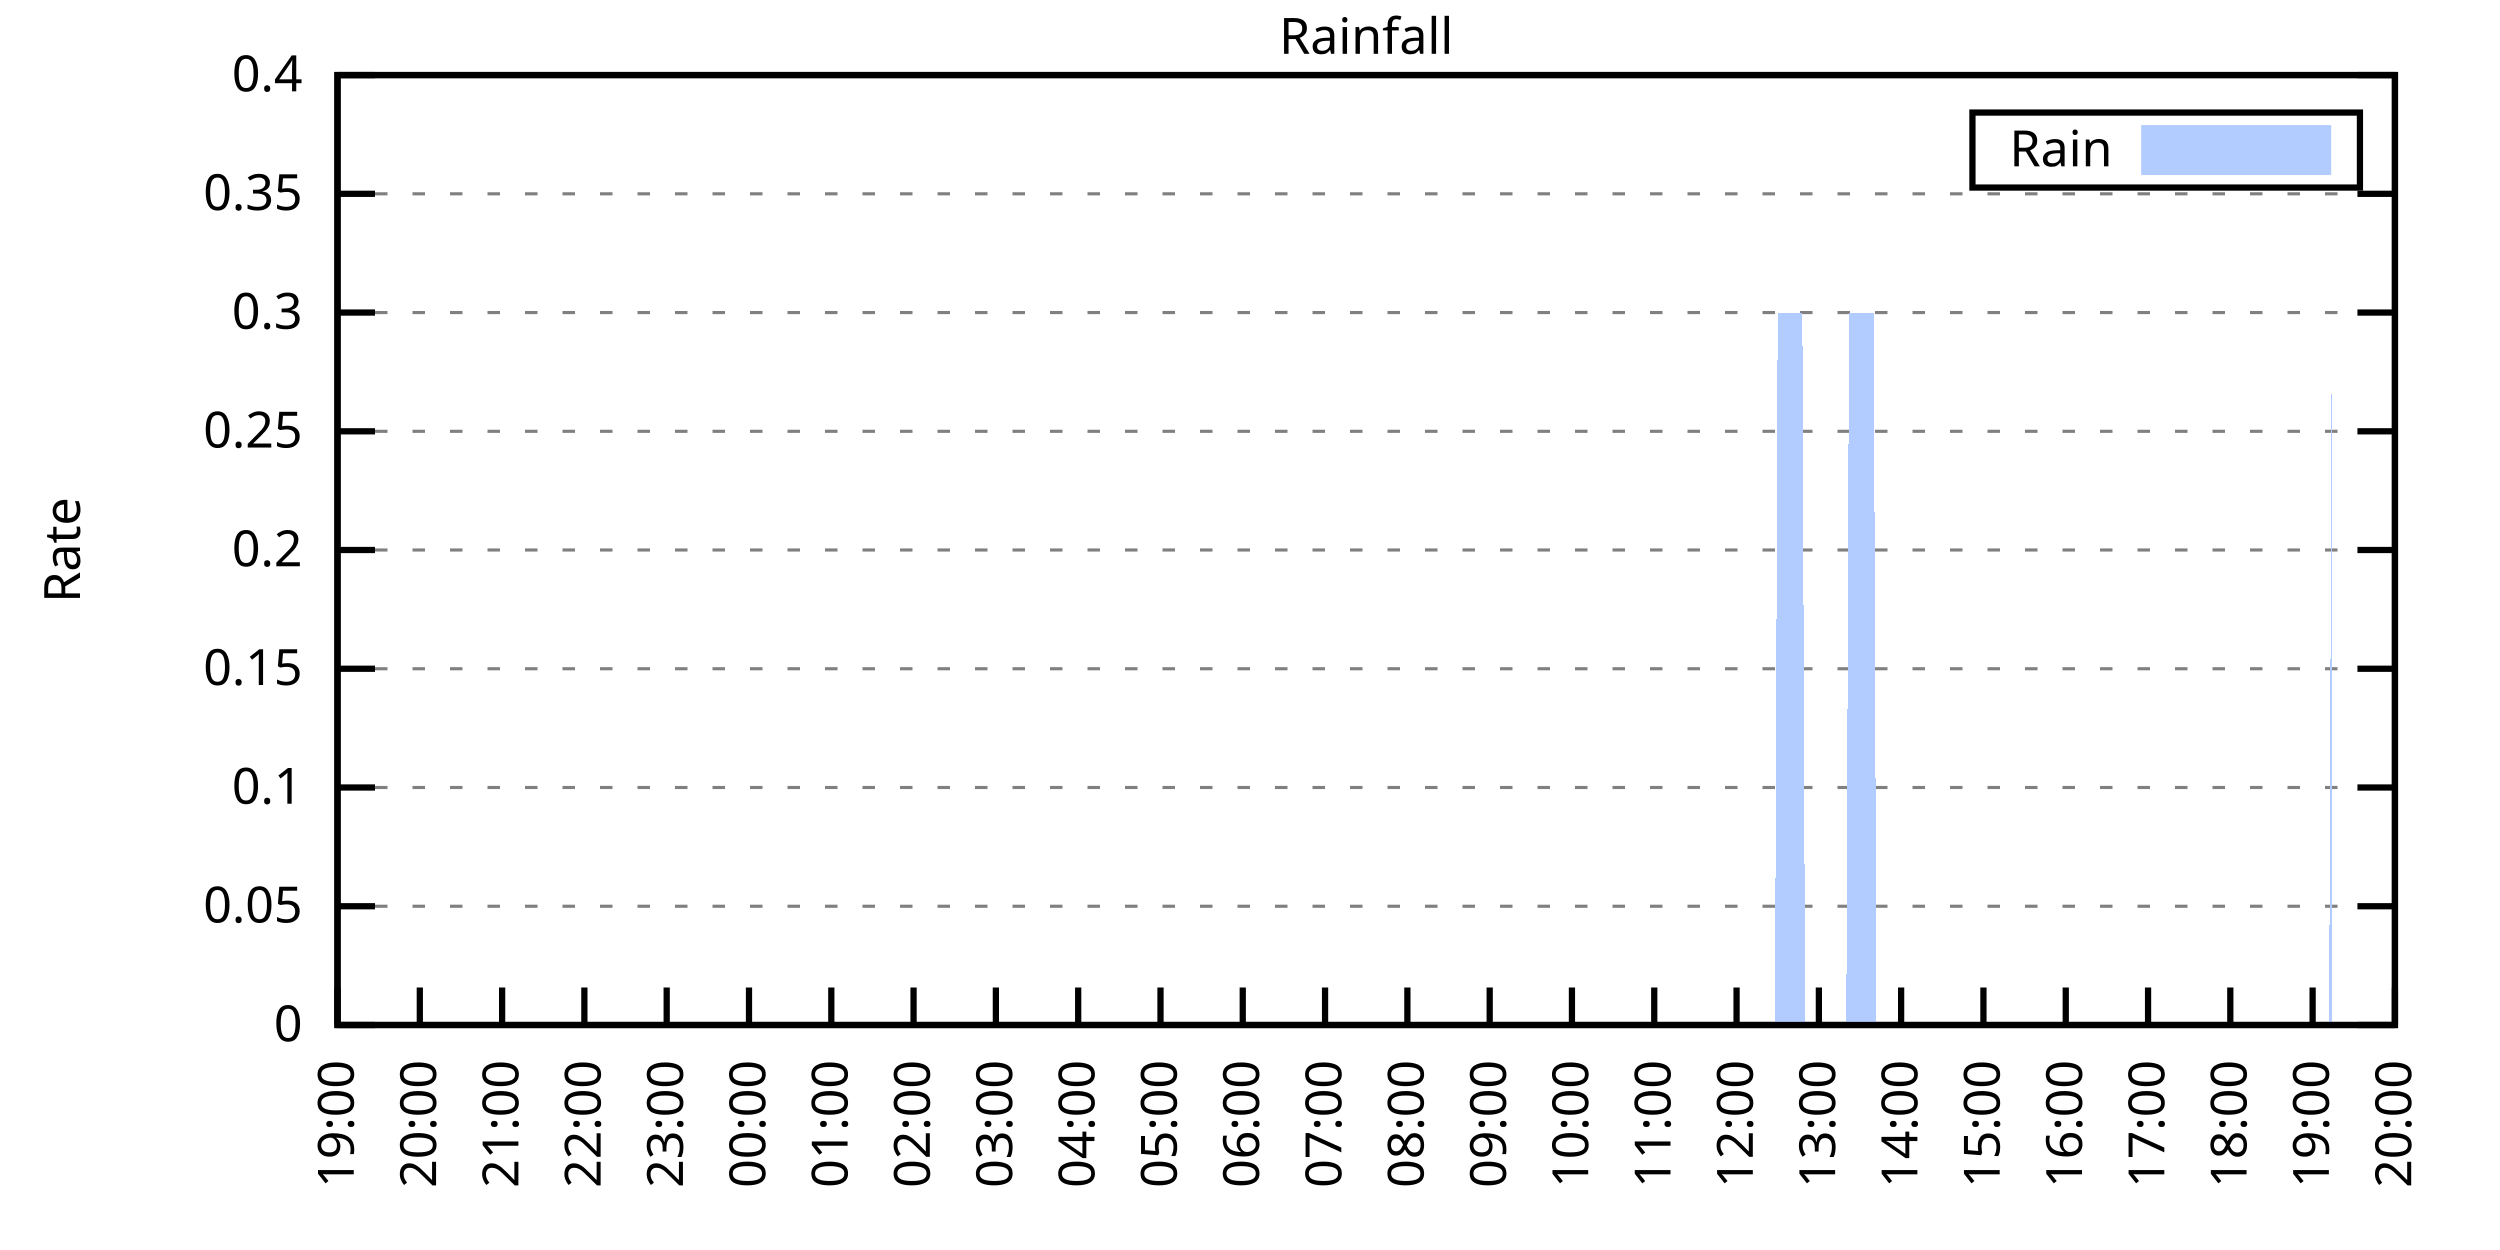
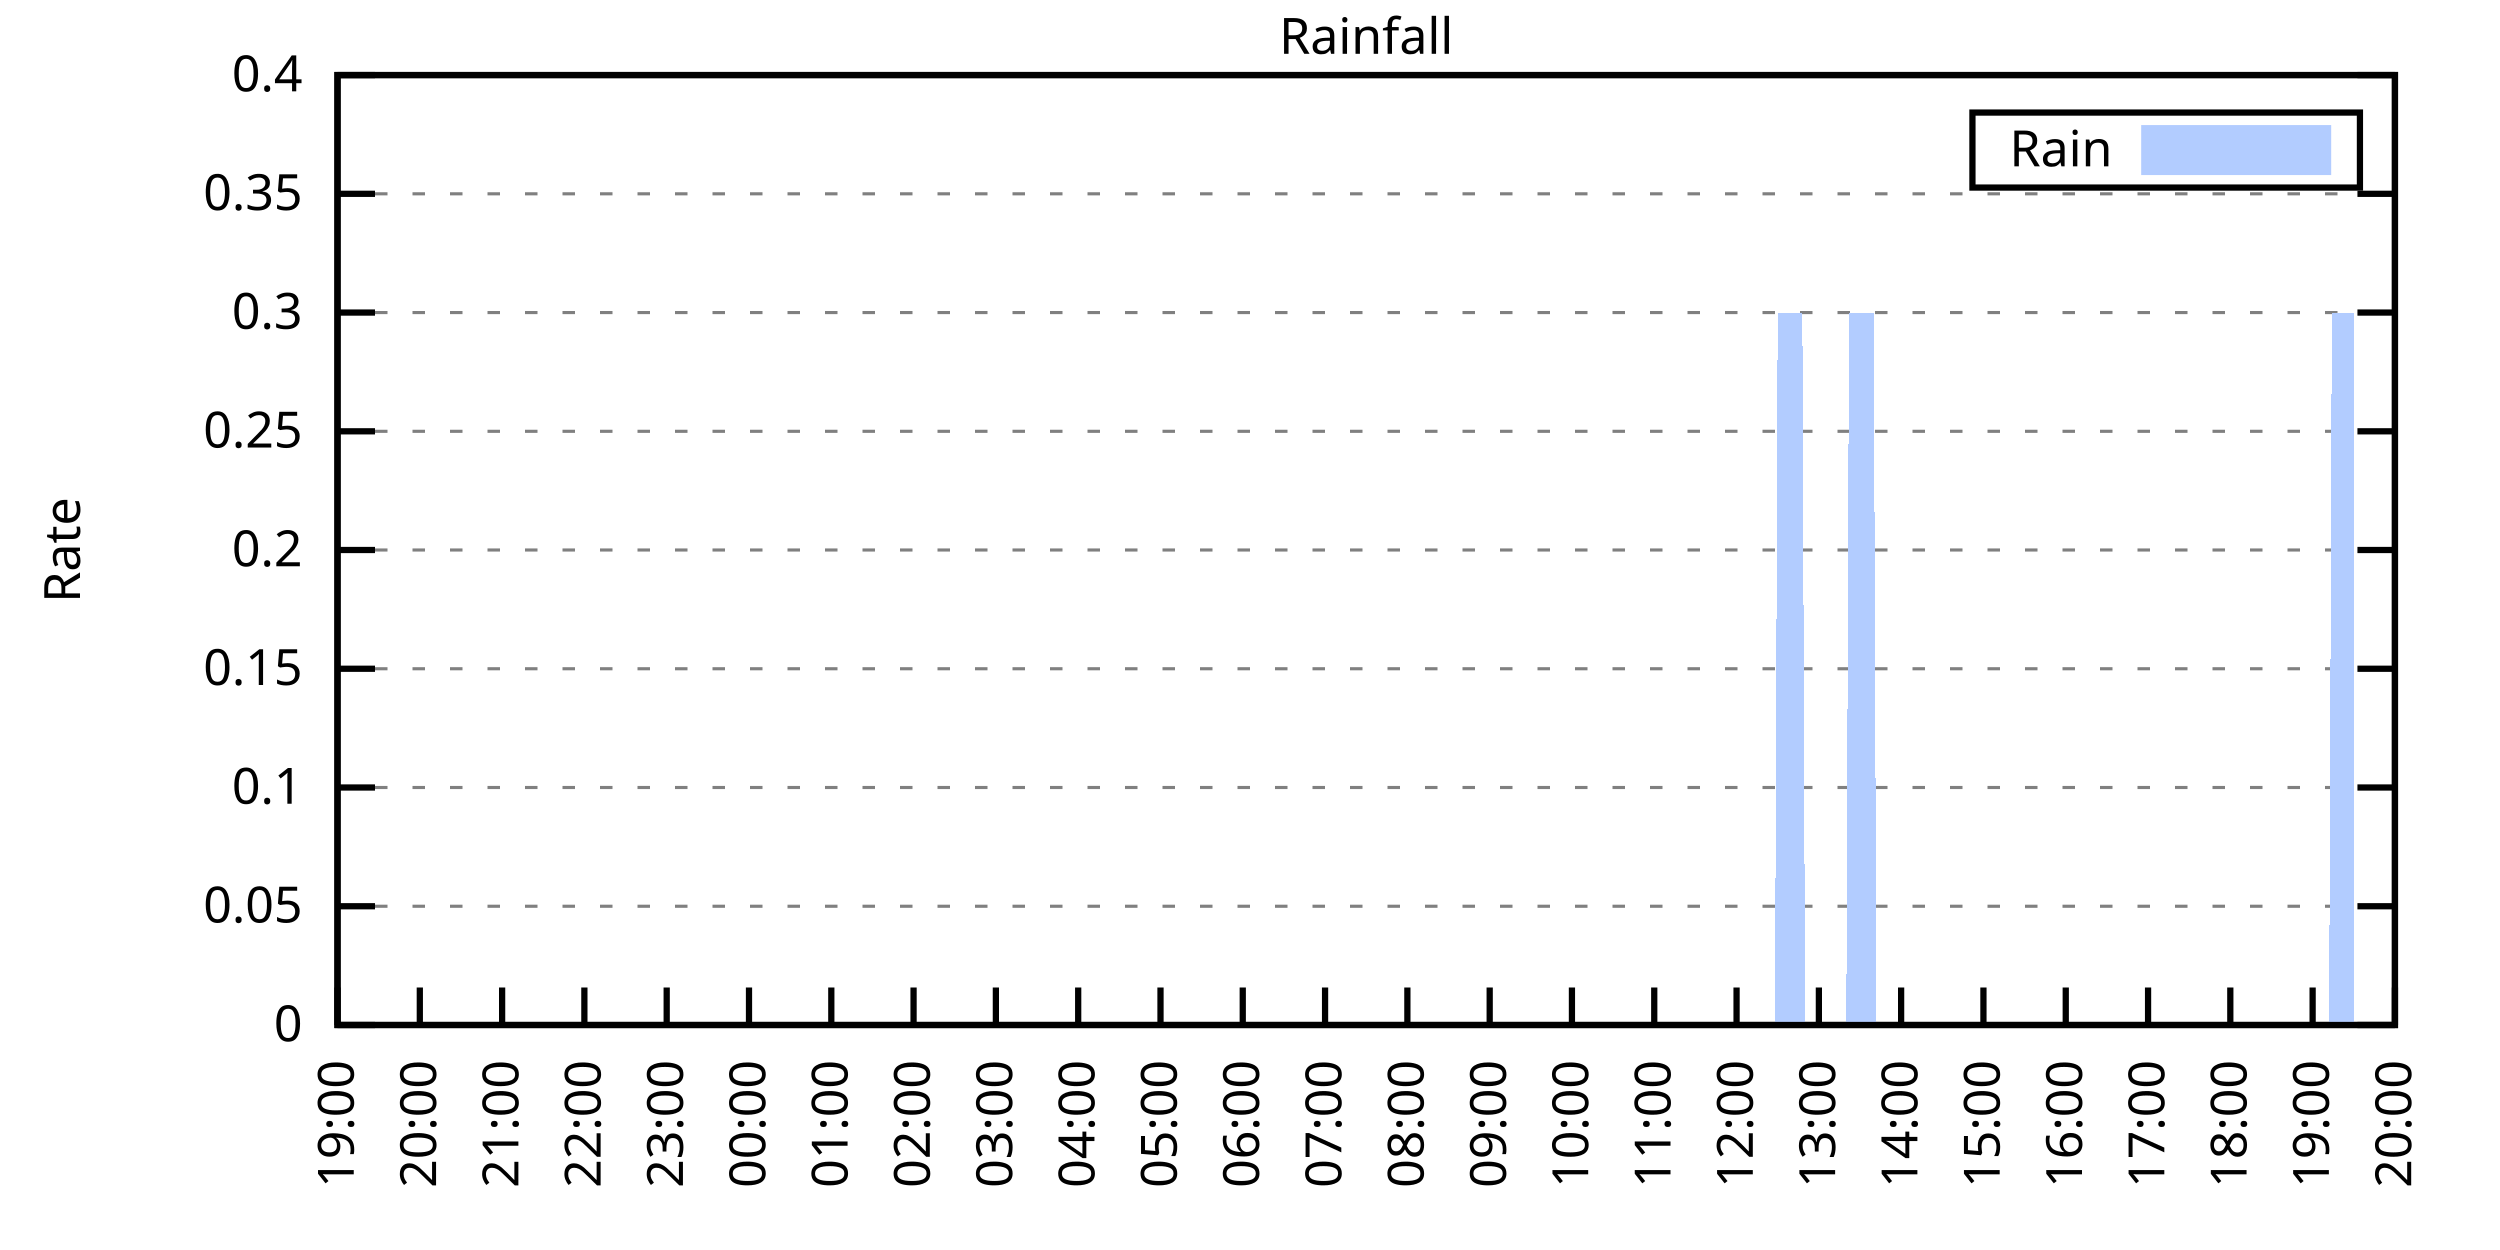
<svg xmlns="http://www.w3.org/2000/svg" xmlns:xlink="http://www.w3.org/1999/xlink" width="400" height="200" viewBox="0 0 400 200">
  <g id="gnuplot_canvas">
    <rect x="0" y="0" width="400" height="200" fill="none" />
    <defs>
      <circle id="gpDot" r="0.5" stroke-width="0.5" stroke="currentColor" />
      <path id="gpPt0" stroke-width="0.333" stroke="currentColor" d="M-1,0 h2 M0,-1 v2" />
      <path id="gpPt1" stroke-width="0.333" stroke="currentColor" d="M-1,-1 L1,1 M1,-1 L-1,1" />
      <path id="gpPt2" stroke-width="0.333" stroke="currentColor" d="M-1,0 L1,0 M0,-1 L0,1 M-1,-1 L1,1 M-1,1 L1,-1" />
      <rect id="gpPt3" stroke-width="0.333" stroke="currentColor" x="-1" y="-1" width="2" height="2" />
      <rect id="gpPt4" stroke-width="0.333" stroke="currentColor" fill="currentColor" x="-1" y="-1" width="2" height="2" />
      <circle id="gpPt5" stroke-width="0.333" stroke="currentColor" cx="0" cy="0" r="1" />
      <use xlink:href="#gpPt5" id="gpPt6" fill="currentColor" stroke="none" />
      <path id="gpPt7" stroke-width="0.333" stroke="currentColor" d="M0,-1.33 L-1.33,0.67 L1.33,0.67 z" />
      <use xlink:href="#gpPt7" id="gpPt8" fill="currentColor" stroke="none" />
      <use xlink:href="#gpPt7" id="gpPt9" stroke="currentColor" transform="rotate(180)" />
      <use xlink:href="#gpPt9" id="gpPt10" fill="currentColor" stroke="none" />
      <use xlink:href="#gpPt3" id="gpPt11" stroke="currentColor" transform="rotate(45)" />
      <use xlink:href="#gpPt11" id="gpPt12" fill="currentColor" stroke="none" />
      <path id="gpPt13" stroke-width="0.333" stroke="currentColor" d="M0,1.330 L1.265,0.411 L0.782,-1.067 L-0.782,-1.076 L-1.265,0.411 z" />
      <use xlink:href="#gpPt13" id="gpPt14" fill="currentColor" stroke="none" />
      <filter id="textbox" filterUnits="objectBoundingBox" x="0" y="0" height="1" width="1">
        <feFlood flood-color="white" flood-opacity="1" result="bgnd" />
        <feComposite in="SourceGraphic" in2="bgnd" operator="atop" />
      </filter>
      <filter id="greybox" filterUnits="objectBoundingBox" x="0" y="0" height="1" width="1">
        <feFlood flood-color="lightgrey" flood-opacity="1" result="grey" />
        <feComposite in="SourceGraphic" in2="grey" operator="atop" />
      </filter>
    </defs>
    <g fill="none" color="white" stroke="currentColor" stroke-width="1.00" stroke-linecap="butt" stroke-linejoin="miter">
</g>
    <g fill="none" color="black" stroke="currentColor" stroke-width="1.00" stroke-linecap="butt" stroke-linejoin="miter">
      <g stroke="none" shape-rendering="crispEdges">
        <polygon fill="rgb(255, 255, 255)" points="54.00,164.00 383.18,164.00 383.18,12.02 54.00,12.02 " />
      </g>
    </g>
    <g fill="none" color="black" stroke="currentColor" stroke-width="1.00" stroke-linecap="butt" stroke-linejoin="miter">
</g>
    <g fill="none" color="black" stroke="black" stroke-width="0.50" stroke-linecap="butt" stroke-linejoin="miter">
</g>
    <g fill="none" color="gray" stroke="currentColor" stroke-width="0.50" stroke-linecap="butt" stroke-linejoin="miter">
      <path stroke="gray" stroke-dasharray="2,4" class="gridline" d="M54.00,164.00 L383.19,164.00  " />
    </g>
    <g fill="none" color="gray" stroke="gray" stroke-width="1.00" stroke-linecap="butt" stroke-linejoin="miter">
</g>
    <g fill="none" color="black" stroke="currentColor" stroke-width="1.00" stroke-linecap="butt" stroke-linejoin="miter">
      <path stroke="black" d="M54.00,164.00 L60.00,164.00 M383.19,164.00 L377.19,164.00  " />
      <g transform="translate(48.40,166.60)" stroke="none" fill="black" font-family="Sans" font-size="8.00" text-anchor="end">
        <text>
          <tspan font-family="Sans"> 0</tspan>
        </text>
      </g>
    </g>
    <g fill="none" color="black" stroke="currentColor" stroke-width="1.00" stroke-linecap="butt" stroke-linejoin="miter">
</g>
    <g fill="none" color="black" stroke="black" stroke-width="0.50" stroke-linecap="butt" stroke-linejoin="miter">
</g>
    <g fill="none" color="gray" stroke="currentColor" stroke-width="0.50" stroke-linecap="butt" stroke-linejoin="miter">
      <path stroke="gray" stroke-dasharray="2,4" class="gridline" d="M54.00,145.00 L383.19,145.00  " />
    </g>
    <g fill="none" color="gray" stroke="gray" stroke-width="1.00" stroke-linecap="butt" stroke-linejoin="miter">
</g>
    <g fill="none" color="black" stroke="currentColor" stroke-width="1.00" stroke-linecap="butt" stroke-linejoin="miter">
      <path stroke="black" d="M54.00,145.00 L60.00,145.00 M383.19,145.00 L377.19,145.00  " />
      <g transform="translate(48.40,147.60)" stroke="none" fill="black" font-family="Sans" font-size="8.00" text-anchor="end">
        <text>
          <tspan font-family="Sans"> 0.05</tspan>
        </text>
      </g>
    </g>
    <g fill="none" color="black" stroke="currentColor" stroke-width="1.00" stroke-linecap="butt" stroke-linejoin="miter">
</g>
    <g fill="none" color="black" stroke="black" stroke-width="0.50" stroke-linecap="butt" stroke-linejoin="miter">
</g>
    <g fill="none" color="gray" stroke="currentColor" stroke-width="0.50" stroke-linecap="butt" stroke-linejoin="miter">
      <path stroke="gray" stroke-dasharray="2,4" class="gridline" d="M54.00,126.00 L383.19,126.00  " />
    </g>
    <g fill="none" color="gray" stroke="gray" stroke-width="1.00" stroke-linecap="butt" stroke-linejoin="miter">
</g>
    <g fill="none" color="black" stroke="currentColor" stroke-width="1.00" stroke-linecap="butt" stroke-linejoin="miter">
      <path stroke="black" d="M54.00,126.00 L60.00,126.00 M383.19,126.00 L377.19,126.00  " />
      <g transform="translate(48.40,128.60)" stroke="none" fill="black" font-family="Sans" font-size="8.00" text-anchor="end">
        <text>
          <tspan font-family="Sans"> 0.1</tspan>
        </text>
      </g>
    </g>
    <g fill="none" color="black" stroke="currentColor" stroke-width="1.00" stroke-linecap="butt" stroke-linejoin="miter">
</g>
    <g fill="none" color="black" stroke="black" stroke-width="0.50" stroke-linecap="butt" stroke-linejoin="miter">
</g>
    <g fill="none" color="gray" stroke="currentColor" stroke-width="0.50" stroke-linecap="butt" stroke-linejoin="miter">
      <path stroke="gray" stroke-dasharray="2,4" class="gridline" d="M54.00,107.00 L383.19,107.00  " />
    </g>
    <g fill="none" color="gray" stroke="gray" stroke-width="1.00" stroke-linecap="butt" stroke-linejoin="miter">
</g>
    <g fill="none" color="black" stroke="currentColor" stroke-width="1.00" stroke-linecap="butt" stroke-linejoin="miter">
      <path stroke="black" d="M54.00,107.00 L60.00,107.00 M383.19,107.00 L377.19,107.00  " />
      <g transform="translate(48.40,109.60)" stroke="none" fill="black" font-family="Sans" font-size="8.00" text-anchor="end">
        <text>
          <tspan font-family="Sans"> 0.15</tspan>
        </text>
      </g>
    </g>
    <g fill="none" color="black" stroke="currentColor" stroke-width="1.00" stroke-linecap="butt" stroke-linejoin="miter">
</g>
    <g fill="none" color="black" stroke="black" stroke-width="0.50" stroke-linecap="butt" stroke-linejoin="miter">
</g>
    <g fill="none" color="gray" stroke="currentColor" stroke-width="0.50" stroke-linecap="butt" stroke-linejoin="miter">
      <path stroke="gray" stroke-dasharray="2,4" class="gridline" d="M54.00,88.00 L383.19,88.00  " />
    </g>
    <g fill="none" color="gray" stroke="gray" stroke-width="1.00" stroke-linecap="butt" stroke-linejoin="miter">
</g>
    <g fill="none" color="black" stroke="currentColor" stroke-width="1.00" stroke-linecap="butt" stroke-linejoin="miter">
      <path stroke="black" d="M54.00,88.00 L60.00,88.00 M383.19,88.00 L377.19,88.00  " />
      <g transform="translate(48.40,90.60)" stroke="none" fill="black" font-family="Sans" font-size="8.00" text-anchor="end">
        <text>
          <tspan font-family="Sans"> 0.2</tspan>
        </text>
      </g>
    </g>
    <g fill="none" color="black" stroke="currentColor" stroke-width="1.00" stroke-linecap="butt" stroke-linejoin="miter">
</g>
    <g fill="none" color="black" stroke="black" stroke-width="0.50" stroke-linecap="butt" stroke-linejoin="miter">
</g>
    <g fill="none" color="gray" stroke="currentColor" stroke-width="0.50" stroke-linecap="butt" stroke-linejoin="miter">
      <path stroke="gray" stroke-dasharray="2,4" class="gridline" d="M54.00,69.01 L383.19,69.01  " />
    </g>
    <g fill="none" color="gray" stroke="gray" stroke-width="1.00" stroke-linecap="butt" stroke-linejoin="miter">
</g>
    <g fill="none" color="black" stroke="currentColor" stroke-width="1.00" stroke-linecap="butt" stroke-linejoin="miter">
      <path stroke="black" d="M54.00,69.01 L60.00,69.01 M383.19,69.01 L377.19,69.01  " />
      <g transform="translate(48.40,71.61)" stroke="none" fill="black" font-family="Sans" font-size="8.00" text-anchor="end">
        <text>
          <tspan font-family="Sans"> 0.25</tspan>
        </text>
      </g>
    </g>
    <g fill="none" color="black" stroke="currentColor" stroke-width="1.00" stroke-linecap="butt" stroke-linejoin="miter">
</g>
    <g fill="none" color="black" stroke="black" stroke-width="0.50" stroke-linecap="butt" stroke-linejoin="miter">
</g>
    <g fill="none" color="gray" stroke="currentColor" stroke-width="0.50" stroke-linecap="butt" stroke-linejoin="miter">
      <path stroke="gray" stroke-dasharray="2,4" class="gridline" d="M54.00,50.01 L383.19,50.01  " />
    </g>
    <g fill="none" color="gray" stroke="gray" stroke-width="1.00" stroke-linecap="butt" stroke-linejoin="miter">
</g>
    <g fill="none" color="black" stroke="currentColor" stroke-width="1.00" stroke-linecap="butt" stroke-linejoin="miter">
      <path stroke="black" d="M54.00,50.01 L60.00,50.01 M383.19,50.01 L377.19,50.01  " />
      <g transform="translate(48.40,52.61)" stroke="none" fill="black" font-family="Sans" font-size="8.00" text-anchor="end">
        <text>
          <tspan font-family="Sans"> 0.3</tspan>
        </text>
      </g>
    </g>
    <g fill="none" color="black" stroke="currentColor" stroke-width="1.00" stroke-linecap="butt" stroke-linejoin="miter">
</g>
    <g fill="none" color="black" stroke="black" stroke-width="0.50" stroke-linecap="butt" stroke-linejoin="miter">
</g>
    <g fill="none" color="gray" stroke="currentColor" stroke-width="0.50" stroke-linecap="butt" stroke-linejoin="miter">
      <path stroke="gray" stroke-dasharray="2,4" class="gridline" d="M54.00,31.01 L383.19,31.01  " />
    </g>
    <g fill="none" color="gray" stroke="gray" stroke-width="1.00" stroke-linecap="butt" stroke-linejoin="miter">
</g>
    <g fill="none" color="black" stroke="currentColor" stroke-width="1.00" stroke-linecap="butt" stroke-linejoin="miter">
      <path stroke="black" d="M54.00,31.01 L60.00,31.01 M383.19,31.01 L377.19,31.01  " />
      <g transform="translate(48.40,33.61)" stroke="none" fill="black" font-family="Sans" font-size="8.00" text-anchor="end">
        <text>
          <tspan font-family="Sans"> 0.35</tspan>
        </text>
      </g>
    </g>
    <g fill="none" color="black" stroke="currentColor" stroke-width="1.00" stroke-linecap="butt" stroke-linejoin="miter">
</g>
    <g fill="none" color="black" stroke="black" stroke-width="0.50" stroke-linecap="butt" stroke-linejoin="miter">
</g>
    <g fill="none" color="gray" stroke="currentColor" stroke-width="0.50" stroke-linecap="butt" stroke-linejoin="miter">
      <path stroke="gray" stroke-dasharray="2,4" class="gridline" d="M54.00,12.01 L383.19,12.01  " />
    </g>
    <g fill="none" color="gray" stroke="gray" stroke-width="1.00" stroke-linecap="butt" stroke-linejoin="miter">
</g>
    <g fill="none" color="black" stroke="currentColor" stroke-width="1.00" stroke-linecap="butt" stroke-linejoin="miter">
      <path stroke="black" d="M54.00,12.01 L60.00,12.01 M383.19,12.01 L377.19,12.01  " />
      <g transform="translate(48.40,14.61)" stroke="none" fill="black" font-family="Sans" font-size="8.00" text-anchor="end">
        <text>
          <tspan font-family="Sans"> 0.4</tspan>
        </text>
      </g>
    </g>
    <g fill="none" color="black" stroke="currentColor" stroke-width="1.00" stroke-linecap="butt" stroke-linejoin="miter">
      <path stroke="black" d="M54.00,164.00 L54.00,158.00  " />
      <g transform="translate(56.60,169.60) rotate(270.00)" stroke="none" fill="black" font-family="Sans" font-size="8.00" text-anchor="end">
        <text>
          <tspan font-family="Sans">19:00</tspan>
        </text>
      </g>
    </g>
    <g fill="none" color="black" stroke="currentColor" stroke-width="1.00" stroke-linecap="butt" stroke-linejoin="miter">
      <path stroke="black" d="M67.17,164.00 L67.17,158.00  " />
      <g transform="translate(69.77,169.60) rotate(270.00)" stroke="none" fill="black" font-family="Sans" font-size="8.00" text-anchor="end">
        <text>
          <tspan font-family="Sans">20:00</tspan>
        </text>
      </g>
    </g>
    <g fill="none" color="black" stroke="currentColor" stroke-width="1.00" stroke-linecap="butt" stroke-linejoin="miter">
      <path stroke="black" d="M80.34,164.00 L80.34,158.00  " />
      <g transform="translate(82.94,169.60) rotate(270.00)" stroke="none" fill="black" font-family="Sans" font-size="8.00" text-anchor="end">
        <text>
          <tspan font-family="Sans">21:00</tspan>
        </text>
      </g>
    </g>
    <g fill="none" color="black" stroke="currentColor" stroke-width="1.00" stroke-linecap="butt" stroke-linejoin="miter">
      <path stroke="black" d="M93.50,164.00 L93.50,158.00  " />
      <g transform="translate(96.10,169.60) rotate(270.00)" stroke="none" fill="black" font-family="Sans" font-size="8.00" text-anchor="end">
        <text>
          <tspan font-family="Sans">22:00</tspan>
        </text>
      </g>
    </g>
    <g fill="none" color="black" stroke="currentColor" stroke-width="1.00" stroke-linecap="butt" stroke-linejoin="miter">
      <path stroke="black" d="M106.67,164.00 L106.67,158.00  " />
      <g transform="translate(109.27,169.60) rotate(270.00)" stroke="none" fill="black" font-family="Sans" font-size="8.00" text-anchor="end">
        <text>
          <tspan font-family="Sans">23:00</tspan>
        </text>
      </g>
    </g>
    <g fill="none" color="black" stroke="currentColor" stroke-width="1.00" stroke-linecap="butt" stroke-linejoin="miter">
      <path stroke="black" d="M119.84,164.00 L119.84,158.00  " />
      <g transform="translate(122.44,169.60) rotate(270.00)" stroke="none" fill="black" font-family="Sans" font-size="8.00" text-anchor="end">
        <text>
          <tspan font-family="Sans">00:00</tspan>
        </text>
      </g>
    </g>
    <g fill="none" color="black" stroke="currentColor" stroke-width="1.00" stroke-linecap="butt" stroke-linejoin="miter">
      <path stroke="black" d="M133.01,164.00 L133.01,158.00  " />
      <g transform="translate(135.61,169.60) rotate(270.00)" stroke="none" fill="black" font-family="Sans" font-size="8.00" text-anchor="end">
        <text>
          <tspan font-family="Sans">01:00</tspan>
        </text>
      </g>
    </g>
    <g fill="none" color="black" stroke="currentColor" stroke-width="1.00" stroke-linecap="butt" stroke-linejoin="miter">
      <path stroke="black" d="M146.17,164.00 L146.17,158.00  " />
      <g transform="translate(148.77,169.60) rotate(270.00)" stroke="none" fill="black" font-family="Sans" font-size="8.00" text-anchor="end">
        <text>
          <tspan font-family="Sans">02:00</tspan>
        </text>
      </g>
    </g>
    <g fill="none" color="black" stroke="currentColor" stroke-width="1.00" stroke-linecap="butt" stroke-linejoin="miter">
      <path stroke="black" d="M159.34,164.00 L159.34,158.00  " />
      <g transform="translate(161.94,169.60) rotate(270.00)" stroke="none" fill="black" font-family="Sans" font-size="8.00" text-anchor="end">
        <text>
          <tspan font-family="Sans">03:00</tspan>
        </text>
      </g>
    </g>
    <g fill="none" color="black" stroke="currentColor" stroke-width="1.00" stroke-linecap="butt" stroke-linejoin="miter">
      <path stroke="black" d="M172.51,164.00 L172.51,158.00  " />
      <g transform="translate(175.11,169.60) rotate(270.00)" stroke="none" fill="black" font-family="Sans" font-size="8.00" text-anchor="end">
        <text>
          <tspan font-family="Sans">04:00</tspan>
        </text>
      </g>
    </g>
    <g fill="none" color="black" stroke="currentColor" stroke-width="1.00" stroke-linecap="butt" stroke-linejoin="miter">
      <path stroke="black" d="M185.68,164.00 L185.68,158.00  " />
      <g transform="translate(188.28,169.60) rotate(270.00)" stroke="none" fill="black" font-family="Sans" font-size="8.00" text-anchor="end">
        <text>
          <tspan font-family="Sans">05:00</tspan>
        </text>
      </g>
    </g>
    <g fill="none" color="black" stroke="currentColor" stroke-width="1.00" stroke-linecap="butt" stroke-linejoin="miter">
      <path stroke="black" d="M198.84,164.00 L198.84,158.00  " />
      <g transform="translate(201.44,169.60) rotate(270.00)" stroke="none" fill="black" font-family="Sans" font-size="8.00" text-anchor="end">
        <text>
          <tspan font-family="Sans">06:00</tspan>
        </text>
      </g>
    </g>
    <g fill="none" color="black" stroke="currentColor" stroke-width="1.00" stroke-linecap="butt" stroke-linejoin="miter">
      <path stroke="black" d="M212.01,164.00 L212.01,158.00  " />
      <g transform="translate(214.61,169.60) rotate(270.00)" stroke="none" fill="black" font-family="Sans" font-size="8.00" text-anchor="end">
        <text>
          <tspan font-family="Sans">07:00</tspan>
        </text>
      </g>
    </g>
    <g fill="none" color="black" stroke="currentColor" stroke-width="1.00" stroke-linecap="butt" stroke-linejoin="miter">
      <path stroke="black" d="M225.18,164.00 L225.18,158.00  " />
      <g transform="translate(227.78,169.60) rotate(270.00)" stroke="none" fill="black" font-family="Sans" font-size="8.00" text-anchor="end">
        <text>
          <tspan font-family="Sans">08:00</tspan>
        </text>
      </g>
    </g>
    <g fill="none" color="black" stroke="currentColor" stroke-width="1.00" stroke-linecap="butt" stroke-linejoin="miter">
      <path stroke="black" d="M238.35,164.00 L238.35,158.00  " />
      <g transform="translate(240.95,169.60) rotate(270.00)" stroke="none" fill="black" font-family="Sans" font-size="8.00" text-anchor="end">
        <text>
          <tspan font-family="Sans">09:00</tspan>
        </text>
      </g>
    </g>
    <g fill="none" color="black" stroke="currentColor" stroke-width="1.00" stroke-linecap="butt" stroke-linejoin="miter">
      <path stroke="black" d="M251.51,164.00 L251.51,158.00  " />
      <g transform="translate(254.11,169.60) rotate(270.00)" stroke="none" fill="black" font-family="Sans" font-size="8.00" text-anchor="end">
        <text>
          <tspan font-family="Sans">10:00</tspan>
        </text>
      </g>
    </g>
    <g fill="none" color="black" stroke="currentColor" stroke-width="1.00" stroke-linecap="butt" stroke-linejoin="miter">
      <path stroke="black" d="M264.68,164.00 L264.68,158.00  " />
      <g transform="translate(267.28,169.60) rotate(270.00)" stroke="none" fill="black" font-family="Sans" font-size="8.00" text-anchor="end">
        <text>
          <tspan font-family="Sans">11:00</tspan>
        </text>
      </g>
    </g>
    <g fill="none" color="black" stroke="currentColor" stroke-width="1.00" stroke-linecap="butt" stroke-linejoin="miter">
      <path stroke="black" d="M277.85,164.00 L277.85,158.00  " />
      <g transform="translate(280.45,169.60) rotate(270.00)" stroke="none" fill="black" font-family="Sans" font-size="8.00" text-anchor="end">
        <text>
          <tspan font-family="Sans">12:00</tspan>
        </text>
      </g>
    </g>
    <g fill="none" color="black" stroke="currentColor" stroke-width="1.00" stroke-linecap="butt" stroke-linejoin="miter">
      <path stroke="black" d="M291.02,164.00 L291.02,158.00  " />
      <g transform="translate(293.62,169.60) rotate(270.00)" stroke="none" fill="black" font-family="Sans" font-size="8.00" text-anchor="end">
        <text>
          <tspan font-family="Sans">13:00</tspan>
        </text>
      </g>
    </g>
    <g fill="none" color="black" stroke="currentColor" stroke-width="1.00" stroke-linecap="butt" stroke-linejoin="miter">
      <path stroke="black" d="M304.18,164.00 L304.18,158.00  " />
      <g transform="translate(306.78,169.60) rotate(270.00)" stroke="none" fill="black" font-family="Sans" font-size="8.00" text-anchor="end">
        <text>
          <tspan font-family="Sans">14:00</tspan>
        </text>
      </g>
    </g>
    <g fill="none" color="black" stroke="currentColor" stroke-width="1.00" stroke-linecap="butt" stroke-linejoin="miter">
      <path stroke="black" d="M317.35,164.00 L317.35,158.00  " />
      <g transform="translate(319.95,169.60) rotate(270.00)" stroke="none" fill="black" font-family="Sans" font-size="8.00" text-anchor="end">
        <text>
          <tspan font-family="Sans">15:00</tspan>
        </text>
      </g>
    </g>
    <g fill="none" color="black" stroke="currentColor" stroke-width="1.00" stroke-linecap="butt" stroke-linejoin="miter">
      <path stroke="black" d="M330.52,164.00 L330.52,158.00  " />
      <g transform="translate(333.12,169.60) rotate(270.00)" stroke="none" fill="black" font-family="Sans" font-size="8.00" text-anchor="end">
        <text>
          <tspan font-family="Sans">16:00</tspan>
        </text>
      </g>
    </g>
    <g fill="none" color="black" stroke="currentColor" stroke-width="1.00" stroke-linecap="butt" stroke-linejoin="miter">
      <path stroke="black" d="M343.69,164.00 L343.69,158.00  " />
      <g transform="translate(346.29,169.60) rotate(270.00)" stroke="none" fill="black" font-family="Sans" font-size="8.00" text-anchor="end">
        <text>
          <tspan font-family="Sans">17:00</tspan>
        </text>
      </g>
    </g>
    <g fill="none" color="black" stroke="currentColor" stroke-width="1.00" stroke-linecap="butt" stroke-linejoin="miter">
      <path stroke="black" d="M356.85,164.00 L356.85,158.00  " />
      <g transform="translate(359.45,169.60) rotate(270.00)" stroke="none" fill="black" font-family="Sans" font-size="8.00" text-anchor="end">
        <text>
          <tspan font-family="Sans">18:00</tspan>
        </text>
      </g>
    </g>
    <g fill="none" color="black" stroke="currentColor" stroke-width="1.00" stroke-linecap="butt" stroke-linejoin="miter">
      <path stroke="black" d="M370.02,164.00 L370.02,158.00  " />
      <g transform="translate(372.62,169.60) rotate(270.00)" stroke="none" fill="black" font-family="Sans" font-size="8.00" text-anchor="end">
        <text>
          <tspan font-family="Sans">19:00</tspan>
        </text>
      </g>
    </g>
    <g fill="none" color="black" stroke="currentColor" stroke-width="1.00" stroke-linecap="butt" stroke-linejoin="miter">
      <path stroke="black" d="M383.19,164.00 L383.19,158.00  " />
      <g transform="translate(385.79,169.60) rotate(270.00)" stroke="none" fill="black" font-family="Sans" font-size="8.00" text-anchor="end">
        <text>
          <tspan font-family="Sans">20:00</tspan>
        </text>
      </g>
    </g>
    <g fill="none" color="black" stroke="currentColor" stroke-width="1.00" stroke-linecap="butt" stroke-linejoin="miter">
</g>
    <g fill="none" color="black" stroke="currentColor" stroke-width="1.00" stroke-linecap="butt" stroke-linejoin="miter">
      <path stroke="black" d="M54.00,12.01 L54.00,164.00 L383.19,164.00 L383.19,12.01 L54.00,12.01 Z  " />
    </g>
    <g fill="none" color="black" stroke="currentColor" stroke-width="1.00" stroke-linecap="butt" stroke-linejoin="miter">
</g>
    <g fill="none" color="black" stroke="currentColor" stroke-width="1.00" stroke-linecap="butt" stroke-linejoin="miter">
      <path stroke="black" d="M315.59,30.01 L315.59,18.01 L377.59,18.01 L377.59,30.01 L315.59,30.01 Z  " />
    </g>
    <g id="Rainfall_plot_1">
      <g fill="none" color="white" stroke="black" stroke-width="2.00" stroke-linecap="butt" stroke-linejoin="miter">
</g>
      <g fill="none" color="black" stroke="currentColor" stroke-width="2.00" stroke-linecap="butt" stroke-linejoin="miter">
        <g transform="translate(337.99,26.61)" stroke="none" fill="black" font-family="Sans" font-size="8.00" text-anchor="end">
          <text>
            <tspan font-family="Sans">Rain</tspan>
          </text>
        </g>
      </g>
      <g fill="none" color="black" stroke="currentColor" stroke-width="2.00" stroke-linecap="butt" stroke-linejoin="miter">
        <g stroke="none" shape-rendering="crispEdges">
          <polygon fill="rgb(178, 204, 255)" points="343.59,27.01 371.99,27.01 371.99,21.01 343.59,21.01 " />
        </g>
        <path stroke="rgb(178, 204, 255)" d="M343.59,27.01 L371.99,27.01 L371.99,21.01 L343.59,21.01 L343.59,27.01 Z  " />
      </g>
      <g fill="none" color="black" stroke="currentColor" stroke-width="2.00" stroke-linecap="butt" stroke-linejoin="miter">
        <g stroke="none" shape-rendering="crispEdges">
-           <polygon fill="rgb(178, 204, 255)" points="57.51,164.00 57.95,164.00 58.39,164.00 58.83,164.00 59.27,164.00 59.71,164.00 60.14,164.00 60.58,164.00 61.02,164.00 61.46,164.00 61.90,164.00 62.34,164.00 62.78,164.00 63.22,164.00 63.66,164.00 64.10,164.00 64.53,164.00 64.97,164.00 65.41,164.00 65.85,164.00 66.29,164.00 66.73,164.00 67.17,164.00 67.61,164.00 68.05,164.00 68.48,164.00 68.92,164.00 69.36,164.00 69.80,164.00 70.24,164.00 70.68,164.00 71.12,164.00 71.56,164.00 72.00,164.00 72.43,164.00 72.87,164.00 73.31,164.00 73.75,164.00 74.19,164.00 74.63,164.00 75.07,164.00 75.51,164.00 75.95,164.00 76.38,164.00 76.82,164.00 77.26,164.00 77.70,164.00 78.14,164.00 78.58,164.00 79.02,164.00 79.46,164.00 79.90,164.00 80.34,164.00 80.77,164.00 81.21,164.00 81.65,164.00 82.09,164.00 82.53,164.00 82.97,164.00 83.41,164.00 83.85,164.00 84.29,164.00 84.72,164.00 85.16,164.00 85.60,164.00 86.04,164.00 86.48,164.00 86.92,164.00 87.36,164.00 87.80,164.00 88.24,164.00 88.67,164.00 89.11,164.00 89.55,164.00 89.99,164.00 90.43,164.00 90.87,164.00 91.31,164.00 91.75,164.00 92.19,164.00 92.62,164.00 93.06,164.00 93.50,164.00 93.94,164.00 94.38,164.00 94.82,164.00 95.26,164.00 95.70,164.00 96.14,164.00 96.58,164.00 97.01,164.00 97.45,164.00 97.89,164.00 98.33,164.00 98.77,164.00 99.21,164.00 99.65,164.00 100.09,164.00 100.53,164.00 100.96,164.00 101.40,164.00 101.84,164.00 102.28,164.00 102.72,164.00 103.16,164.00 103.60,164.00 104.04,164.00 104.48,164.00 104.91,164.00 105.35,164.00 105.79,164.00 106.23,164.00 106.67,164.00 107.11,164.00 107.55,164.00 107.99,164.00 108.43,164.00 108.87,164.00 109.30,164.00 109.74,164.00 110.18,164.00 110.62,164.00 111.06,164.00 111.50,164.00 111.94,164.00 112.38,164.00 112.82,164.00 113.25,164.00 113.69,164.00 114.13,164.00 114.57,164.00 115.01,164.00 115.45,164.00 115.89,164.00 116.33,164.00 116.77,164.00 117.20,164.00 117.64,164.00 118.08,164.00 118.52,164.00 118.96,164.00 119.40,164.00 119.84,164.00 120.28,164.00 120.72,164.00 121.15,164.00 121.59,164.00 122.03,164.00 122.47,164.00 122.91,164.00 123.35,164.00 123.79,164.00 124.23,164.00 124.67,164.00 125.11,164.00 125.54,164.00 125.98,164.00 126.42,164.00 126.86,164.00 127.30,164.00 127.74,164.00 128.18,164.00 128.62,164.00 129.06,164.00 129.49,164.00 129.93,164.00 130.37,164.00 130.81,164.00 131.25,164.00 131.69,164.00 132.13,164.00 132.57,164.00 133.01,164.00 133.44,164.00 133.88,164.00 134.32,164.00 134.76,164.00 135.20,164.00 135.64,164.00 136.08,164.00 136.52,164.00 136.96,164.00 137.39,164.00 137.83,164.00 138.27,164.00 138.71,164.00 139.15,164.00 139.59,164.00 140.03,164.00 140.47,164.00 140.91,164.00 141.35,164.00 141.78,164.00 142.22,164.00 142.66,164.00 143.10,164.00 143.54,164.00 143.98,164.00 144.42,164.00 144.86,164.00 145.30,164.00 145.73,164.00 146.17,164.00 146.61,164.00 147.05,164.00 147.49,164.00 147.93,164.00 148.37,164.00 148.81,164.00 149.25,164.00 149.68,164.00 150.12,164.00 150.56,164.00 151.00,164.00 151.44,164.00 151.88,164.00 152.32,164.00 152.76,164.00 153.20,164.00 153.63,164.00 154.07,164.00 154.51,164.00 154.95,164.00 155.39,164.00 155.83,164.00 156.27,164.00 156.71,164.00 157.15,164.00 157.59,164.00 158.02,164.00 158.46,164.00 158.90,164.00 159.34,164.00 159.78,164.00 160.22,164.00 160.66,164.00 161.10,164.00 161.54,164.00 161.97,164.00 162.41,164.00 162.85,164.00 163.29,164.00 163.73,164.00 164.17,164.00 164.61,164.00 165.05,164.00 165.49,164.00 165.92,164.00 166.36,164.00 166.80,164.00 167.24,164.00 167.68,164.00 168.12,164.00 168.56,164.00 169.00,164.00 169.44,164.00 169.87,164.00 170.31,164.00 170.75,164.00 171.19,164.00 171.63,164.00 172.07,164.00 172.51,164.00 172.95,164.00 173.39,164.00 173.83,164.00 174.26,164.00 174.70,164.00 175.14,164.00 175.58,164.00 176.02,164.00 176.46,164.00 176.90,164.00 177.34,164.00 177.78,164.00 178.21,164.00 178.65,164.00 179.09,164.00 179.53,164.00 179.97,164.00 180.41,164.00 180.85,164.00 181.29,164.00 181.73,164.00 182.16,164.00 182.60,164.00 183.04,164.00 183.48,164.00 183.92,164.00 184.36,164.00 184.80,164.00 185.24,164.00 185.68,164.00 186.11,164.00 186.55,164.00 186.99,164.00 187.43,164.00 187.87,164.00 188.31,164.00 188.75,164.00 189.19,164.00 189.63,164.00 190.07,164.00 190.50,164.00 190.94,164.00 191.38,164.00 191.82,164.00 192.26,164.00 192.70,164.00 193.14,164.00 193.58,164.00 194.02,164.00 194.45,164.00 194.89,164.00 195.33,164.00 195.77,164.00 196.21,164.00 196.65,164.00 197.09,164.00 197.53,164.00 197.97,164.00 198.40,164.00 198.84,164.00 199.28,164.00 199.72,164.00 200.16,164.00 200.60,164.00 201.04,164.00 201.48,164.00 201.92,164.00 202.35,164.00 202.79,164.00 203.23,164.00 203.67,164.00 204.11,164.00 204.55,164.00 204.99,164.00 205.43,164.00 205.87,164.00 206.31,164.00 206.74,164.00 207.18,164.00 207.62,164.00 208.06,164.00 208.50,164.00 208.94,164.00 209.38,164.00 209.82,164.00 210.26,164.00 210.69,164.00 211.13,164.00 211.57,164.00 212.01,164.00 212.45,164.00 212.89,164.00 213.33,164.00 213.77,164.00 214.21,164.00 214.64,164.00 215.08,164.00 215.52,164.00 215.96,164.00 216.40,164.00 216.84,164.00 217.28,164.00 217.72,164.00 218.16,164.00 218.60,164.00 219.03,164.00 219.47,164.00 219.91,164.00 220.35,164.00 220.79,164.00 221.23,164.00 221.67,164.00 222.11,164.00 222.55,164.00 222.98,164.00 223.42,164.00 223.86,164.00 224.30,164.00 224.74,164.00 225.18,164.00 225.62,164.00 226.06,164.00 226.50,164.00 226.93,164.00 227.37,164.00 227.81,164.00 228.25,164.00 228.69,164.00 229.13,164.00 229.57,164.00 230.01,164.00 230.45,164.00 230.88,164.00 231.32,164.00 231.76,164.00 232.20,164.00 232.64,164.00 233.08,164.00 233.52,164.00 233.96,164.00 234.40,164.00 234.84,164.00 235.27,164.00 235.71,164.00 236.15,164.00 236.59,164.00 237.03,164.00 237.47,164.00 237.91,164.00 238.35,164.00 238.79,164.00 239.22,164.00 239.66,164.00 240.10,164.00 240.54,164.00 240.98,164.00 241.42,164.00 241.86,164.00 242.30,164.00 242.74,164.00 243.17,164.00 243.61,164.00 244.05,164.00 244.49,164.00 244.93,164.00 245.37,164.00 245.81,164.00 246.25,164.00 246.69,164.00 247.12,164.00 247.56,164.00 248.00,164.00 248.44,164.00 248.88,164.00 249.32,164.00 249.76,164.00 250.20,164.00 250.64,164.00 251.08,164.00 251.51,164.00 251.95,164.00 252.39,164.00 252.83,164.00 253.27,164.00 253.71,164.00 254.15,164.00 254.59,164.00 255.03,164.00 255.46,164.00 255.90,164.00 256.34,164.00 256.78,164.00 257.22,164.00 257.66,164.00 258.10,164.00 258.54,164.00 258.98,164.00 259.41,164.00 259.85,164.00 260.29,164.00 260.73,164.00 261.17,164.00 261.61,164.00 262.05,164.00 262.49,164.00 262.93,164.00 263.36,164.00 263.80,164.00 264.24,164.00 264.68,164.00 265.12,164.00 265.56,164.00 266.00,164.00 266.44,164.00 266.88,164.00 267.32,164.00 267.75,164.00 268.19,164.00 268.63,164.00 269.07,164.00 269.51,164.00 269.95,164.00 270.39,164.00 270.83,164.00 271.27,164.00 271.70,164.00 272.14,164.00 272.58,164.00 273.02,164.00 273.46,164.00 273.90,164.00 274.34,164.00 274.78,164.00 275.22,164.00 275.65,164.00 276.09,164.00 276.53,164.00 276.97,164.00 277.41,164.00 277.85,164.00 278.29,164.00 278.73,164.00 279.17,164.00 279.60,164.00 280.04,164.00 280.48,164.00 280.92,164.00 281.36,164.00 281.80,164.00 282.24,164.00 282.68,164.00 283.12,164.00 283.56,164.00 283.99,164.00 284.43,50.01 284.87,50.01 285.31,50.01 285.75,50.01 286.19,50.01 286.63,50.01 287.07,50.01 287.51,50.01 287.94,50.01 288.38,50.01 288.82,164.00 289.26,164.00 289.70,164.00 290.14,164.00 290.58,164.00 291.02,164.00 291.46,164.00 291.89,164.00 292.33,164.00 292.77,164.00 293.21,164.00 293.65,164.00 294.09,164.00 294.53,164.00 294.97,164.00 295.41,164.00 295.84,50.01 296.28,50.01 296.72,50.01 297.16,50.01 297.60,50.01 298.04,50.01 298.48,50.01 298.92,50.01 299.36,50.01 299.80,50.01 300.23,164.00 300.67,164.00 301.11,164.00 301.55,164.00 301.99,164.00 302.43,164.00 302.87,164.00 303.31,164.00 303.75,164.00 304.18,164.00 304.62,164.00 305.06,164.00 305.50,164.00 305.94,164.00 306.38,164.00 306.82,164.00 307.26,164.00 307.70,164.00 308.13,164.00 308.57,164.00 309.01,164.00 309.45,164.00 309.89,164.00 310.33,164.00 310.77,164.00 311.21,164.00 311.65,164.00 312.08,164.00 312.52,164.00 312.96,164.00 313.40,164.00 313.84,164.00 314.28,164.00 314.72,164.00 315.16,164.00 315.60,164.00 316.04,164.00 316.47,164.00 316.91,164.00 317.35,164.00 317.79,164.00 318.23,164.00 318.67,164.00 319.11,164.00 319.55,164.00 319.99,164.00 320.42,164.00 320.86,164.00 321.30,164.00 321.74,164.00 322.18,164.00 322.62,164.00 323.06,164.00 323.50,164.00 323.94,164.00 324.37,164.00 324.81,164.00 325.25,164.00 325.69,164.00 326.13,164.00 326.57,164.00 327.01,164.00 327.45,164.00 327.89,164.00 328.33,164.00 328.76,164.00 329.20,164.00 329.64,164.00 330.08,164.00 330.52,164.00 330.96,164.00 331.40,164.00 331.84,164.00 332.28,164.00 332.71,164.00 333.15,164.00 333.59,164.00 334.03,164.00 334.47,164.00 334.91,164.00 335.35,164.00 335.79,164.00 336.23,164.00 336.66,164.00 337.10,164.00 337.54,164.00 337.98,164.00 338.42,164.00 338.86,164.00 339.30,164.00 339.74,164.00 340.18,164.00 340.61,164.00 341.05,164.00 341.49,164.00 341.93,164.00 342.37,164.00 342.81,164.00 343.25,164.00 343.69,164.00 344.13,164.00 344.57,164.00 345.00,164.00 345.44,164.00 345.88,164.00 346.32,164.00 346.76,164.00 347.20,164.00 347.64,164.00 348.08,164.00 348.52,164.00 348.95,164.00 349.39,164.00 349.83,164.00 350.27,164.00 350.71,164.00 351.15,164.00 351.59,164.00 352.03,164.00 352.47,164.00 352.90,164.00 353.34,164.00 353.78,164.00 354.22,164.00 354.66,164.00 355.10,164.00 355.54,164.00 355.98,164.00 356.42,164.00 356.85,164.00 357.29,164.00 357.73,164.00 358.17,164.00 358.61,164.00 359.05,164.00 359.49,164.00 359.93,164.00 360.37,164.00 360.81,164.00 361.24,164.00 361.68,164.00 362.12,164.00 362.56,164.00 363.00,164.00 363.44,164.00 363.88,164.00 364.32,164.00 364.76,164.00 365.19,164.00 365.63,164.00 366.07,164.00 366.51,164.00 366.95,164.00 367.39,164.00 367.83,164.00 368.27,164.00 368.71,164.00 369.14,164.00 369.58,164.00 370.02,164.00 370.46,164.00 370.90,164.00 371.34,164.00 371.78,164.00 372.22,164.00 372.66,164.00 373.09,50.01 373.09,164.00 57.51,164.00 " />
+           <polygon fill="rgb(178, 204, 255)" points="61.02,164.00 61.46,164.00 61.90,164.00 62.34,164.00 62.78,164.00 63.22,164.00 63.66,164.00 64.10,164.00 64.53,164.00 64.97,164.00 65.41,164.00 65.85,164.00 66.29,164.00 66.73,164.00 67.17,164.00 67.61,164.00 68.05,164.00 68.48,164.00 68.92,164.00 69.36,164.00 69.80,164.00 70.24,164.00 70.68,164.00 71.12,164.00 71.56,164.00 72.00,164.00 72.43,164.00 72.87,164.00 73.31,164.00 73.75,164.00 74.19,164.00 74.63,164.00 75.07,164.00 75.51,164.00 75.95,164.00 76.38,164.00 76.82,164.00 77.26,164.00 77.70,164.00 78.14,164.00 78.58,164.00 79.02,164.00 79.46,164.00 79.90,164.00 80.34,164.00 80.77,164.00 81.21,164.00 81.65,164.00 82.09,164.00 82.53,164.00 82.97,164.00 83.41,164.00 83.85,164.00 84.29,164.00 84.72,164.00 85.16,164.00 85.60,164.00 86.04,164.00 86.48,164.00 86.92,164.00 87.36,164.00 87.80,164.00 88.24,164.00 88.67,164.00 89.11,164.00 89.55,164.00 89.99,164.00 90.43,164.00 90.87,164.00 91.31,164.00 91.75,164.00 92.19,164.00 92.62,164.00 93.06,164.00 93.50,164.00 93.94,164.00 94.38,164.00 94.82,164.00 95.26,164.00 95.70,164.00 96.14,164.00 96.58,164.00 97.01,164.00 97.45,164.00 97.89,164.00 98.33,164.00 98.77,164.00 99.21,164.00 99.65,164.00 100.09,164.00 100.53,164.00 100.96,164.00 101.40,164.00 101.84,164.00 102.28,164.00 102.72,164.00 103.16,164.00 103.60,164.00 104.04,164.00 104.48,164.00 104.91,164.00 105.35,164.00 105.79,164.00 106.23,164.00 106.67,164.00 107.11,164.00 107.55,164.00 107.99,164.00 108.43,164.00 108.87,164.00 109.30,164.00 109.74,164.00 110.18,164.00 110.62,164.00 111.06,164.00 111.50,164.00 111.94,164.00 112.38,164.00 112.82,164.00 113.25,164.00 113.69,164.00 114.13,164.00 114.57,164.00 115.01,164.00 115.45,164.00 115.89,164.00 116.33,164.00 116.77,164.00 117.20,164.00 117.64,164.00 118.08,164.00 118.52,164.00 118.96,164.00 119.40,164.00 119.84,164.00 120.28,164.00 120.72,164.00 121.15,164.00 121.59,164.00 122.03,164.00 122.47,164.00 122.91,164.00 123.35,164.00 123.79,164.00 124.23,164.00 124.67,164.00 125.11,164.00 125.54,164.00 125.98,164.00 126.42,164.00 126.86,164.00 127.30,164.00 127.74,164.00 128.18,164.00 128.62,164.00 129.06,164.00 129.49,164.00 129.93,164.00 130.37,164.00 130.81,164.00 131.25,164.00 131.69,164.00 132.13,164.00 132.57,164.00 133.01,164.00 133.44,164.00 133.88,164.00 134.32,164.00 134.76,164.00 135.20,164.00 135.64,164.00 136.08,164.00 136.52,164.00 136.96,164.00 137.39,164.00 137.83,164.00 138.27,164.00 138.71,164.00 139.15,164.00 139.59,164.00 140.03,164.00 140.47,164.00 140.91,164.00 141.35,164.00 141.78,164.00 142.22,164.00 142.66,164.00 143.10,164.00 143.54,164.00 143.98,164.00 144.42,164.00 144.86,164.00 145.30,164.00 145.73,164.00 146.17,164.00 146.61,164.00 147.05,164.00 147.49,164.00 147.93,164.00 148.37,164.00 148.81,164.00 149.25,164.00 149.68,164.00 150.12,164.00 150.56,164.00 151.00,164.00 151.44,164.00 151.88,164.00 152.32,164.00 152.76,164.00 153.20,164.00 153.63,164.00 154.07,164.00 154.51,164.00 154.95,164.00 155.39,164.00 155.83,164.00 156.27,164.00 156.71,164.00 157.15,164.00 157.59,164.00 158.02,164.00 158.46,164.00 158.90,164.00 159.34,164.00 159.78,164.00 160.22,164.00 160.66,164.00 161.10,164.00 161.54,164.00 161.97,164.00 162.41,164.00 162.85,164.00 163.29,164.00 163.73,164.00 164.17,164.00 164.61,164.00 165.05,164.00 165.49,164.00 165.92,164.00 166.36,164.00 166.80,164.00 167.24,164.00 167.68,164.00 168.12,164.00 168.56,164.00 169.00,164.00 169.44,164.00 169.87,164.00 170.31,164.00 170.75,164.00 171.19,164.00 171.63,164.00 172.07,164.00 172.51,164.00 172.95,164.00 173.39,164.00 173.83,164.00 174.26,164.00 174.70,164.00 175.14,164.00 175.58,164.00 176.02,164.00 176.46,164.00 176.90,164.00 177.34,164.00 177.78,164.00 178.21,164.00 178.65,164.00 179.09,164.00 179.53,164.00 179.97,164.00 180.41,164.00 180.85,164.00 181.29,164.00 181.73,164.00 182.16,164.00 182.60,164.00 183.04,164.00 183.48,164.00 183.92,164.00 184.36,164.00 184.80,164.00 185.24,164.00 185.68,164.00 186.11,164.00 186.55,164.00 186.99,164.00 187.43,164.00 187.87,164.00 188.31,164.00 188.75,164.00 189.19,164.00 189.63,164.00 190.07,164.00 190.50,164.00 190.94,164.00 191.38,164.00 191.82,164.00 192.26,164.00 192.70,164.00 193.14,164.00 193.58,164.00 194.02,164.00 194.45,164.00 194.89,164.00 195.33,164.00 195.77,164.00 196.21,164.00 196.65,164.00 197.09,164.00 197.53,164.00 197.97,164.00 198.40,164.00 198.84,164.00 199.28,164.00 199.72,164.00 200.16,164.00 200.60,164.00 201.04,164.00 201.48,164.00 201.92,164.00 202.35,164.00 202.79,164.00 203.23,164.00 203.67,164.00 204.11,164.00 204.55,164.00 204.99,164.00 205.43,164.00 205.87,164.00 206.31,164.00 206.74,164.00 207.18,164.00 207.62,164.00 208.06,164.00 208.50,164.00 208.94,164.00 209.38,164.00 209.82,164.00 210.26,164.00 210.69,164.00 211.13,164.00 211.57,164.00 212.01,164.00 212.45,164.00 212.89,164.00 213.33,164.00 213.77,164.00 214.21,164.00 214.64,164.00 215.08,164.00 215.52,164.00 215.96,164.00 216.40,164.00 216.84,164.00 217.28,164.00 217.72,164.00 218.16,164.00 218.60,164.00 219.03,164.00 219.47,164.00 219.91,164.00 220.35,164.00 220.79,164.00 221.23,164.00 221.67,164.00 222.11,164.00 222.55,164.00 222.98,164.00 223.42,164.00 223.86,164.00 224.30,164.00 224.74,164.00 225.18,164.00 225.62,164.00 226.06,164.00 226.50,164.00 226.93,164.00 227.37,164.00 227.81,164.00 228.25,164.00 228.69,164.00 229.13,164.00 229.57,164.00 230.01,164.00 230.45,164.00 230.88,164.00 231.32,164.00 231.76,164.00 232.20,164.00 232.64,164.00 233.08,164.00 233.52,164.00 233.96,164.00 234.40,164.00 234.84,164.00 235.27,164.00 235.71,164.00 236.15,164.00 236.59,164.00 237.03,164.00 237.47,164.00 237.91,164.00 238.35,164.00 238.79,164.00 239.22,164.00 239.66,164.00 240.10,164.00 240.54,164.00 240.98,164.00 241.42,164.00 241.86,164.00 242.30,164.00 242.74,164.00 243.17,164.00 243.61,164.00 244.05,164.00 244.49,164.00 244.93,164.00 245.37,164.00 245.81,164.00 246.25,164.00 246.69,164.00 247.12,164.00 247.56,164.00 248.00,164.00 248.44,164.00 248.88,164.00 249.32,164.00 249.76,164.00 250.20,164.00 250.64,164.00 251.08,164.00 251.51,164.00 251.95,164.00 252.39,164.00 252.83,164.00 253.27,164.00 253.71,164.00 254.15,164.00 254.59,164.00 255.03,164.00 255.46,164.00 255.90,164.00 256.34,164.00 256.78,164.00 257.22,164.00 257.66,164.00 258.10,164.00 258.54,164.00 258.98,164.00 259.41,164.00 259.85,164.00 260.29,164.00 260.73,164.00 261.17,164.00 261.61,164.00 262.05,164.00 262.49,164.00 262.93,164.00 263.36,164.00 263.80,164.00 264.24,164.00 264.68,164.00 265.12,164.00 265.56,164.00 266.00,164.00 266.44,164.00 266.88,164.00 267.32,164.00 267.75,164.00 268.19,164.00 268.63,164.00 269.07,164.00 269.51,164.00 269.95,164.00 270.39,164.00 270.83,164.00 271.27,164.00 271.70,164.00 272.14,164.00 272.58,164.00 273.02,164.00 273.46,164.00 273.90,164.00 274.34,164.00 274.78,164.00 275.22,164.00 275.65,164.00 276.09,164.00 276.53,164.00 276.97,164.00 277.41,164.00 277.85,164.00 278.29,164.00 278.73,164.00 279.17,164.00 279.60,164.00 280.04,164.00 280.48,164.00 280.92,164.00 281.36,164.00 281.80,164.00 282.24,164.00 282.68,164.00 283.12,164.00 283.56,164.00 283.99,164.00 284.43,50.01 284.87,50.01 285.31,50.01 285.75,50.01 286.19,50.01 286.63,50.01 287.07,50.01 287.51,50.01 287.94,50.01 288.38,50.01 288.82,164.00 289.26,164.00 289.70,164.00 290.14,164.00 290.58,164.00 291.02,164.00 291.46,164.00 291.89,164.00 292.33,164.00 292.77,164.00 293.21,164.00 293.65,164.00 294.09,164.00 294.53,164.00 294.97,164.00 295.41,164.00 295.84,50.01 296.28,50.01 296.72,50.01 297.16,50.01 297.60,50.01 298.04,50.01 298.48,50.01 298.92,50.01 299.36,50.01 299.80,50.01 300.23,164.00 300.67,164.00 301.11,164.00 301.55,164.00 301.99,164.00 302.43,164.00 302.87,164.00 303.31,164.00 303.75,164.00 304.18,164.00 304.62,164.00 305.06,164.00 305.50,164.00 305.94,164.00 306.38,164.00 306.82,164.00 307.26,164.00 307.70,164.00 308.13,164.00 308.57,164.00 309.01,164.00 309.45,164.00 309.89,164.00 310.33,164.00 310.77,164.00 311.21,164.00 311.65,164.00 312.08,164.00 312.52,164.00 312.96,164.00 313.40,164.00 313.84,164.00 314.28,164.00 314.72,164.00 315.16,164.00 315.60,164.00 316.04,164.00 316.47,164.00 316.91,164.00 317.35,164.00 317.79,164.00 318.23,164.00 318.67,164.00 319.11,164.00 319.55,164.00 319.99,164.00 320.42,164.00 320.86,164.00 321.30,164.00 321.74,164.00 322.18,164.00 322.62,164.00 323.06,164.00 323.50,164.00 323.94,164.00 324.37,164.00 324.81,164.00 325.25,164.00 325.69,164.00 326.13,164.00 326.57,164.00 327.01,164.00 327.45,164.00 327.89,164.00 328.33,164.00 328.76,164.00 329.20,164.00 329.64,164.00 330.08,164.00 330.52,164.00 330.96,164.00 331.40,164.00 331.84,164.00 332.28,164.00 332.71,164.00 333.15,164.00 333.59,164.00 334.03,164.00 334.47,164.00 334.91,164.00 335.35,164.00 335.79,164.00 336.23,164.00 336.66,164.00 337.10,164.00 337.54,164.00 337.98,164.00 338.42,164.00 338.86,164.00 339.30,164.00 339.74,164.00 340.18,164.00 340.61,164.00 341.05,164.00 341.49,164.00 341.93,164.00 342.37,164.00 342.81,164.00 343.25,164.00 343.69,164.00 344.13,164.00 344.57,164.00 345.00,164.00 345.44,164.00 345.88,164.00 346.32,164.00 346.76,164.00 347.20,164.00 347.64,164.00 348.08,164.00 348.52,164.00 348.95,164.00 349.39,164.00 349.83,164.00 350.27,164.00 350.71,164.00 351.15,164.00 351.59,164.00 352.03,164.00 352.47,164.00 352.90,164.00 353.34,164.00 353.78,164.00 354.22,164.00 354.66,164.00 355.10,164.00 355.54,164.00 355.98,164.00 356.42,164.00 356.85,164.00 357.29,164.00 357.73,164.00 358.17,164.00 358.61,164.00 359.05,164.00 359.49,164.00 359.93,164.00 360.37,164.00 360.81,164.00 361.24,164.00 361.68,164.00 362.12,164.00 362.56,164.00 363.00,164.00 363.44,164.00 363.88,164.00 364.32,164.00 364.76,164.00 365.19,164.00 365.63,164.00 366.07,164.00 366.51,164.00 366.95,164.00 367.39,164.00 367.83,164.00 368.27,164.00 368.71,164.00 369.14,164.00 369.58,164.00 370.02,164.00 370.46,164.00 370.90,164.00 371.34,164.00 371.78,164.00 372.22,164.00 372.66,164.00 373.09,50.01 373.53,50.01 373.97,50.01 374.41,50.01 374.85,50.01 375.29,50.01 375.73,50.01 376.17,50.01 376.61,50.01 376.61,164.00 61.02,164.00 " />
        </g>
      </g>
    </g>
    <g fill="none" color="black" stroke="currentColor" stroke-width="2.00" stroke-linecap="butt" stroke-linejoin="miter">
</g>
    <g fill="none" color="black" stroke="black" stroke-width="1.00" stroke-linecap="butt" stroke-linejoin="miter">
</g>
    <g fill="none" color="black" stroke="currentColor" stroke-width="1.00" stroke-linecap="butt" stroke-linejoin="miter">
      <path stroke="black" d="M54.00,12.01 L54.00,164.00 L383.19,164.00 L383.19,12.01 L54.00,12.01 Z  " />
      <g transform="translate(12.80,88.01) rotate(270.00)" stroke="none" fill="black" font-family="Sans" font-size="8.00" text-anchor="middle">
        <text>
          <tspan font-family="Sans">Rate</tspan>
        </text>
      </g>
    </g>
    <g fill="none" color="black" stroke="currentColor" stroke-width="1.00" stroke-linecap="butt" stroke-linejoin="miter">
</g>
    <g fill="none" color="black" stroke="currentColor" stroke-width="1.00" stroke-linecap="butt" stroke-linejoin="miter">
      <g transform="translate(218.59,8.61)" stroke="none" fill="black" font-family="Sans" font-size="8.00" text-anchor="middle">
        <text>
          <tspan font-family="Sans">Rainfall</tspan>
        </text>
      </g>
    </g>
    <g fill="none" color="black" stroke="currentColor" stroke-width="1.00" stroke-linecap="butt" stroke-linejoin="miter">
</g>
  </g>
</svg>
